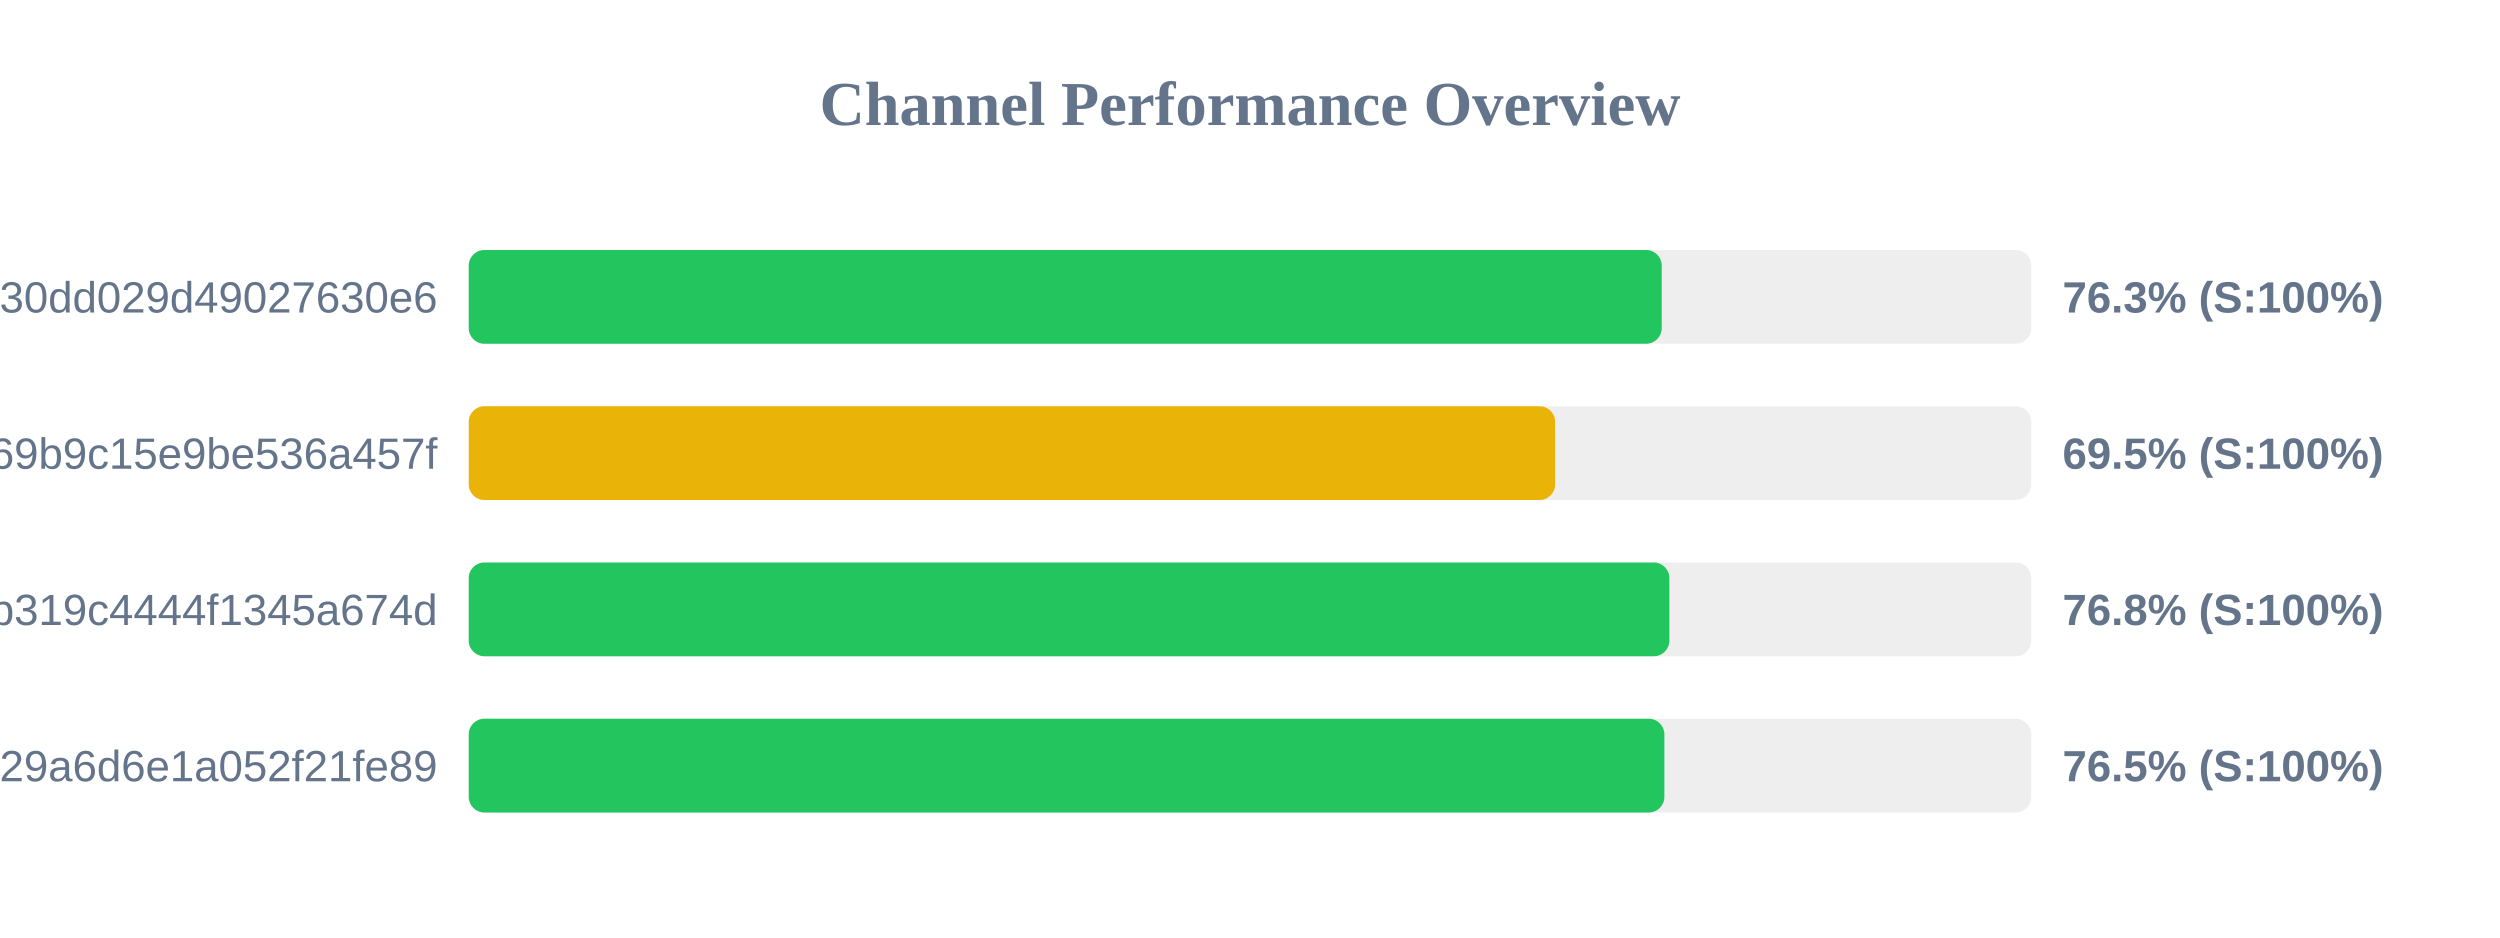
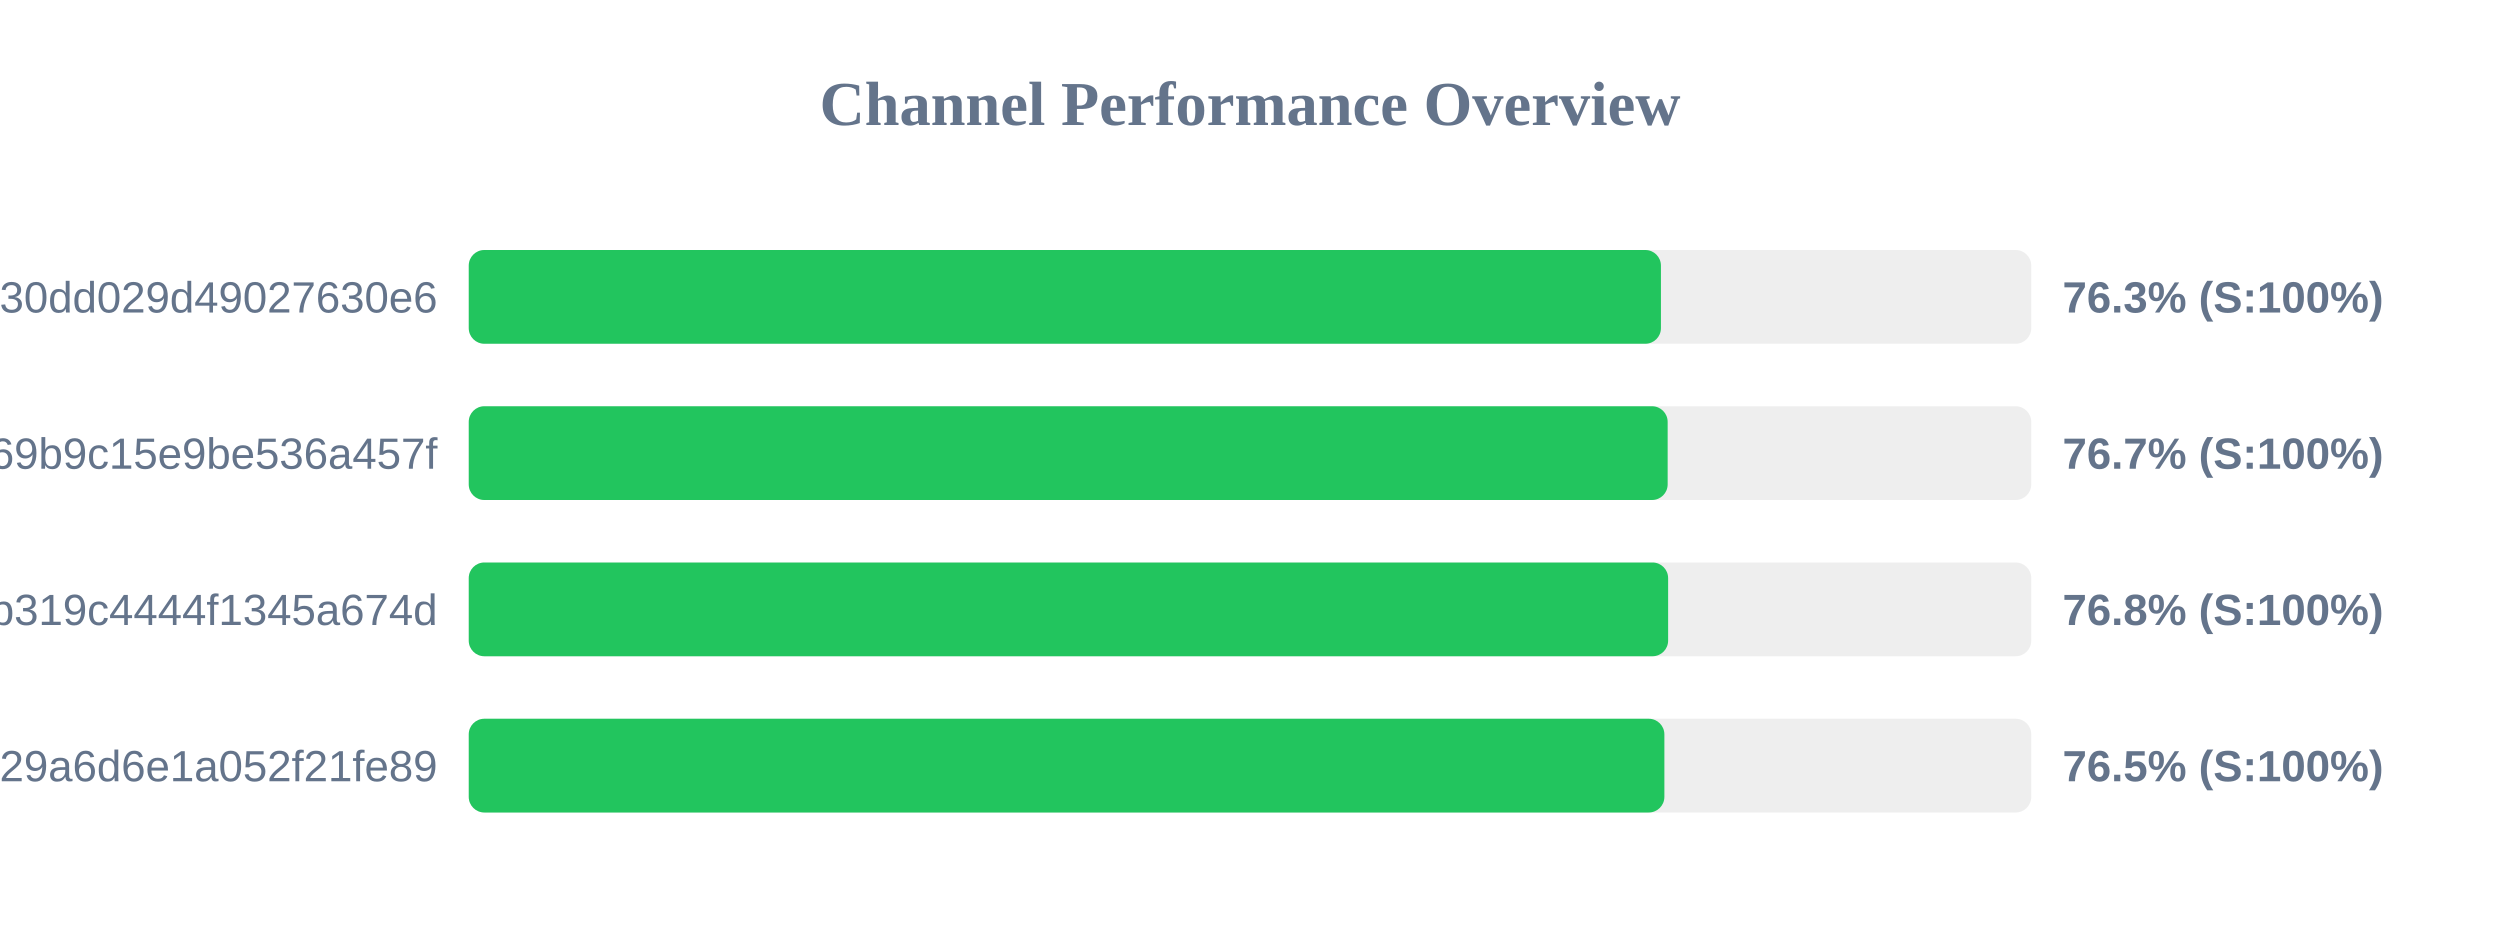
<svg xmlns="http://www.w3.org/2000/svg" width="800" height="300" version="1.1">
  <style>
        .row { font: 14px Arial; fill: #64748b; }
        .score { font: bold 14px Arial; fill: #64748b; }
    </style>
  <text x="400" y="40" text-anchor="middle" font-size="20px" font-weight="bold" fill="#64748b">Channel Performance Overview</text>
  <rect x="150" y="80" width="500" height="30" fill="#eee" rx="5" />
-   <rect x="150" y="80" width="381.75" height="30" fill="#22c55e" rx="5" />
+   <rect x="150" y="80" width="381.5" height="30" fill="#22c55e" rx="5" />
  <text x="140" y="100" text-anchor="end" class="row">subscribe?token=d984bede85ab3f30dd029d49027630e6</text>
  <text x="660" y="100" text-anchor="start" class="score">76.3% (S:100%)</text>
  <rect x="150" y="130" width="500" height="30" fill="#eee" rx="5" />
-   <rect x="150" y="130" width="347.65" height="30" fill="#eab308" rx="5" />
+   <rect x="150" y="130" width="383.65" height="30" fill="#22c55e" rx="5" />
  <text x="140" y="150" text-anchor="end" class="row">ca692ddffaf7a69b9c15e9be536a457f</text>
-   <text x="660" y="150" text-anchor="start" class="score">69.5% (S:100%)</text>
+   <text x="660" y="150" text-anchor="start" class="score">76.7% (S:100%)</text>
  <rect x="150" y="180" width="500" height="30" fill="#eee" rx="5" />
-   <rect x="150" y="180" width="384.2" height="30" fill="#22c55e" rx="5" />
+   <rect x="150" y="180" width="383.8" height="30" fill="#22c55e" rx="5" />
  <text x="140" y="200" text-anchor="end" class="row">subscribe?token=2b0e60c7f59e0b319c4444f1345a674d</text>
  <text x="660" y="200" text-anchor="start" class="score">76.8% (S:100%)</text>
  <rect x="150" y="230" width="500" height="30" fill="#eee" rx="5" />
  <rect x="150" y="230" width="382.6" height="30" fill="#22c55e" rx="5" />
  <text x="140" y="250" text-anchor="end" class="row">subscribe?token=5fd9707bf06e929a6d6e1a052f21fe89</text>
  <text x="660" y="250" text-anchor="start" class="score">76.5% (S:100%)</text>
</svg>
